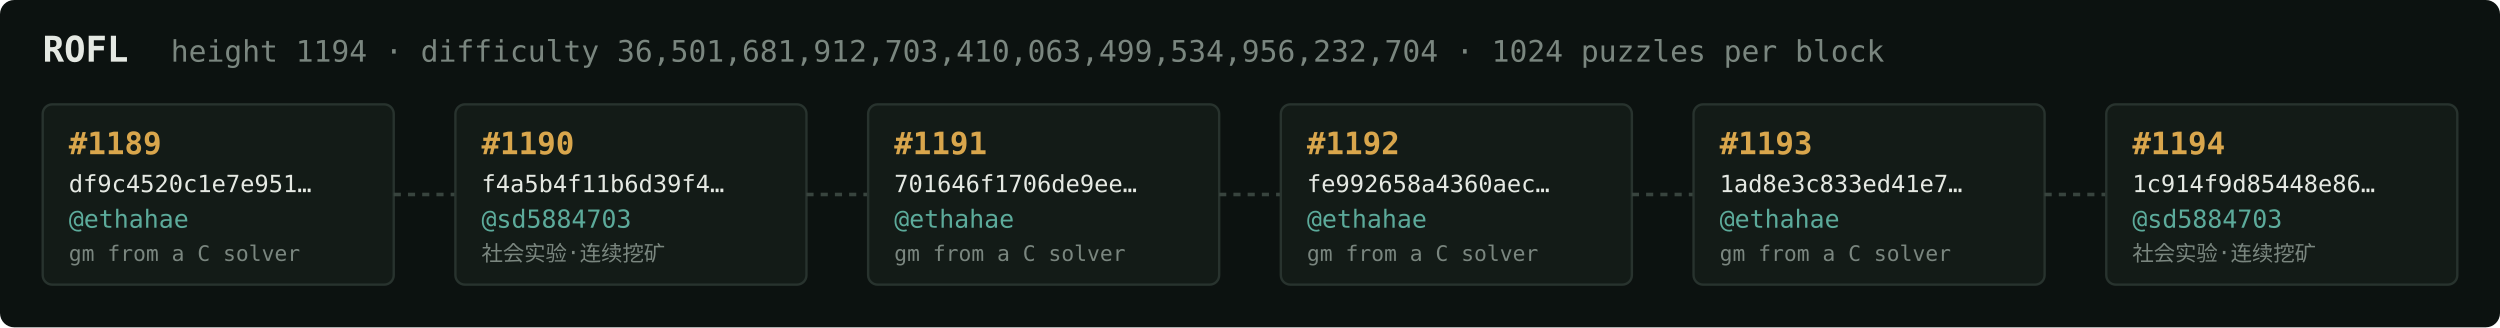
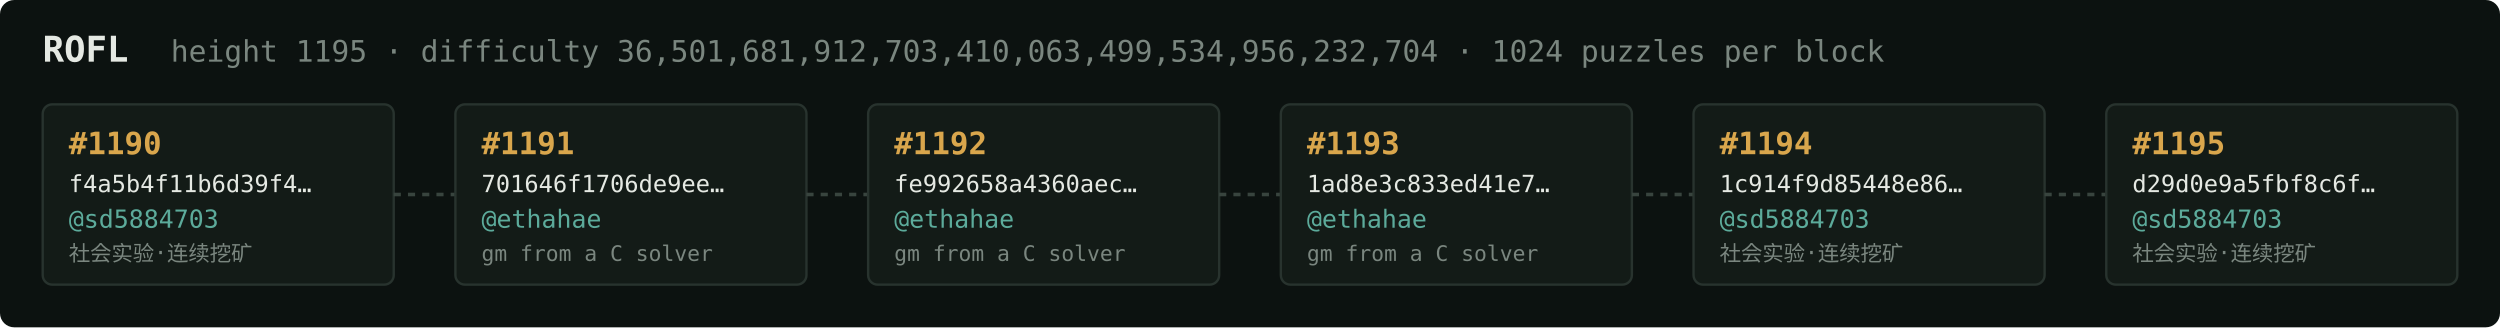
<svg xmlns="http://www.w3.org/2000/svg" width="1054" height="138" viewBox="0 0 1054 138" font-family="ui-monospace,SFMono-Regular,Menlo,monospace">
  <rect fill="#0c1210" width="1054" height="138" rx="6" />
  <text x="18" y="26" fill="#e5e9e3" font-size="15" font-weight="700">ROFL</text>
-   <text x="72" y="26" fill="#7a867f" font-size="12.5">height 1194 · difficulty 36,501,681,912,703,410,063,499,534,956,232,704 · 1024 puzzles per block</text>
+   <text x="72" y="26" fill="#7a867f" font-size="12.5">height 1195 · difficulty 36,501,681,912,703,410,063,499,534,956,232,704 · 1024 puzzles per block</text>
  <rect x="18" y="44" width="148" height="76" rx="4" fill="#131b17" stroke="#28332e" stroke-width="1" />
-   <text x="29" y="65" fill="#d9a64c" font-size="13" font-weight="700">#1189</text>
-   <text x="29" y="81" fill="#e5e9e3" font-size="10">df9c4520c1e7e951…</text>
-   <text x="29" y="96" fill="#5cab9b" font-size="10.5">@ethahae</text>
-   <text x="29" y="110" fill="#7a867f" font-size="9">gm from a C solver</text>
+   <text x="29" y="65" fill="#d9a64c" font-size="13" font-weight="700">#1190</text>
+   <text x="29" y="81" fill="#e5e9e3" font-size="10">f4a5b4f11b6d39f4…</text>
+   <text x="29" y="96" fill="#5cab9b" font-size="10.5">@sd5884703</text>
+   <text x="29" y="110" fill="#7a867f" font-size="9">社会实验·连续挖矿</text>
  <line x1="166" y1="82.0" x2="192" y2="82.0" stroke="#38443e" stroke-width="1.5" stroke-dasharray="3 3" />
  <rect x="192" y="44" width="148" height="76" rx="4" fill="#131b17" stroke="#28332e" stroke-width="1" />
-   <text x="203" y="65" fill="#d9a64c" font-size="13" font-weight="700">#1190</text>
-   <text x="203" y="81" fill="#e5e9e3" font-size="10">f4a5b4f11b6d39f4…</text>
-   <text x="203" y="96" fill="#5cab9b" font-size="10.5">@sd5884703</text>
-   <text x="203" y="110" fill="#7a867f" font-size="9">社会实验·连续挖矿</text>
+   <text x="203" y="65" fill="#d9a64c" font-size="13" font-weight="700">#1191</text>
+   <text x="203" y="81" fill="#e5e9e3" font-size="10">701646f1706de9ee…</text>
+   <text x="203" y="96" fill="#5cab9b" font-size="10.5">@ethahae</text>
+   <text x="203" y="110" fill="#7a867f" font-size="9">gm from a C solver</text>
  <line x1="340" y1="82.0" x2="366" y2="82.0" stroke="#38443e" stroke-width="1.5" stroke-dasharray="3 3" />
  <rect x="366" y="44" width="148" height="76" rx="4" fill="#131b17" stroke="#28332e" stroke-width="1" />
-   <text x="377" y="65" fill="#d9a64c" font-size="13" font-weight="700">#1191</text>
-   <text x="377" y="81" fill="#e5e9e3" font-size="10">701646f1706de9ee…</text>
+   <text x="377" y="65" fill="#d9a64c" font-size="13" font-weight="700">#1192</text>
+   <text x="377" y="81" fill="#e5e9e3" font-size="10">fe992658a4360aec…</text>
  <text x="377" y="96" fill="#5cab9b" font-size="10.5">@ethahae</text>
  <text x="377" y="110" fill="#7a867f" font-size="9">gm from a C solver</text>
  <line x1="514" y1="82.0" x2="540" y2="82.0" stroke="#38443e" stroke-width="1.5" stroke-dasharray="3 3" />
  <rect x="540" y="44" width="148" height="76" rx="4" fill="#131b17" stroke="#28332e" stroke-width="1" />
-   <text x="551" y="65" fill="#d9a64c" font-size="13" font-weight="700">#1192</text>
-   <text x="551" y="81" fill="#e5e9e3" font-size="10">fe992658a4360aec…</text>
+   <text x="551" y="65" fill="#d9a64c" font-size="13" font-weight="700">#1193</text>
+   <text x="551" y="81" fill="#e5e9e3" font-size="10">1ad8e3c833ed41e7…</text>
  <text x="551" y="96" fill="#5cab9b" font-size="10.5">@ethahae</text>
  <text x="551" y="110" fill="#7a867f" font-size="9">gm from a C solver</text>
  <line x1="688" y1="82.0" x2="714" y2="82.0" stroke="#38443e" stroke-width="1.5" stroke-dasharray="3 3" />
  <rect x="714" y="44" width="148" height="76" rx="4" fill="#131b17" stroke="#28332e" stroke-width="1" />
-   <text x="725" y="65" fill="#d9a64c" font-size="13" font-weight="700">#1193</text>
-   <text x="725" y="81" fill="#e5e9e3" font-size="10">1ad8e3c833ed41e7…</text>
-   <text x="725" y="96" fill="#5cab9b" font-size="10.5">@ethahae</text>
-   <text x="725" y="110" fill="#7a867f" font-size="9">gm from a C solver</text>
+   <text x="725" y="65" fill="#d9a64c" font-size="13" font-weight="700">#1194</text>
+   <text x="725" y="81" fill="#e5e9e3" font-size="10">1c914f9d85448e86…</text>
+   <text x="725" y="96" fill="#5cab9b" font-size="10.5">@sd5884703</text>
+   <text x="725" y="110" fill="#7a867f" font-size="9">社会实验·连续挖矿</text>
  <line x1="862" y1="82.0" x2="888" y2="82.0" stroke="#38443e" stroke-width="1.5" stroke-dasharray="3 3" />
  <rect x="888" y="44" width="148" height="76" rx="4" fill="#131b17" stroke="#28332e" stroke-width="1" />
-   <text x="899" y="65" fill="#d9a64c" font-size="13" font-weight="700">#1194</text>
-   <text x="899" y="81" fill="#e5e9e3" font-size="10">1c914f9d85448e86…</text>
+   <text x="899" y="65" fill="#d9a64c" font-size="13" font-weight="700">#1195</text>
+   <text x="899" y="81" fill="#e5e9e3" font-size="10">d29d0e9a5fbf8c6f…</text>
  <text x="899" y="96" fill="#5cab9b" font-size="10.5">@sd5884703</text>
  <text x="899" y="110" fill="#7a867f" font-size="9">社会实验·连续挖矿</text>
</svg>
